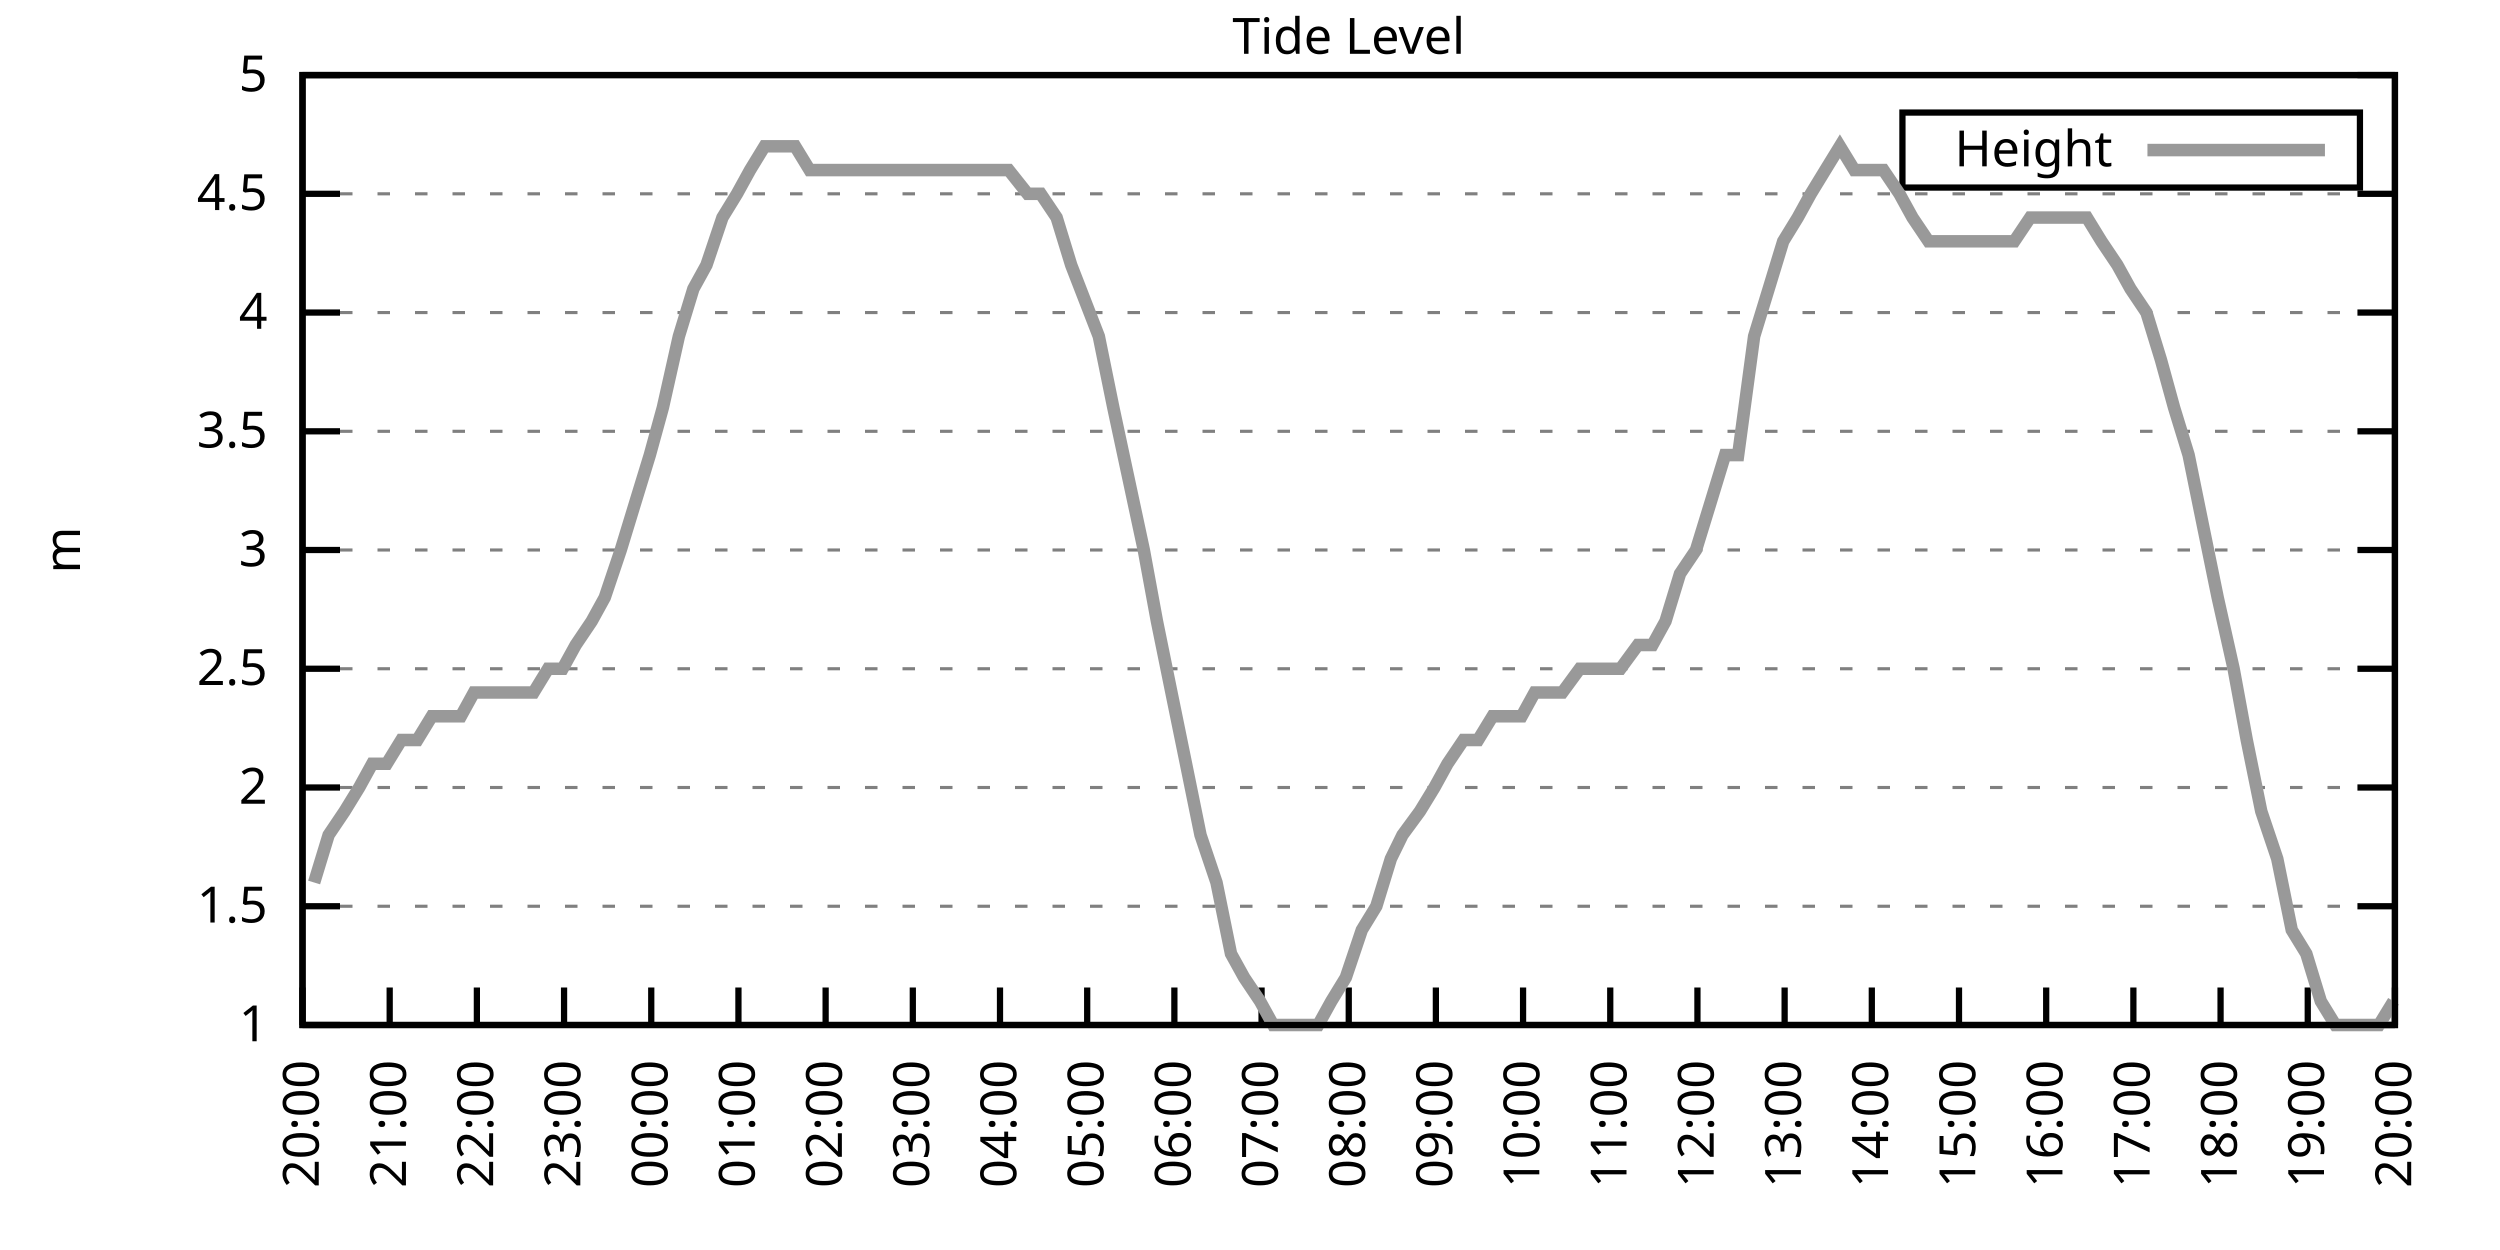
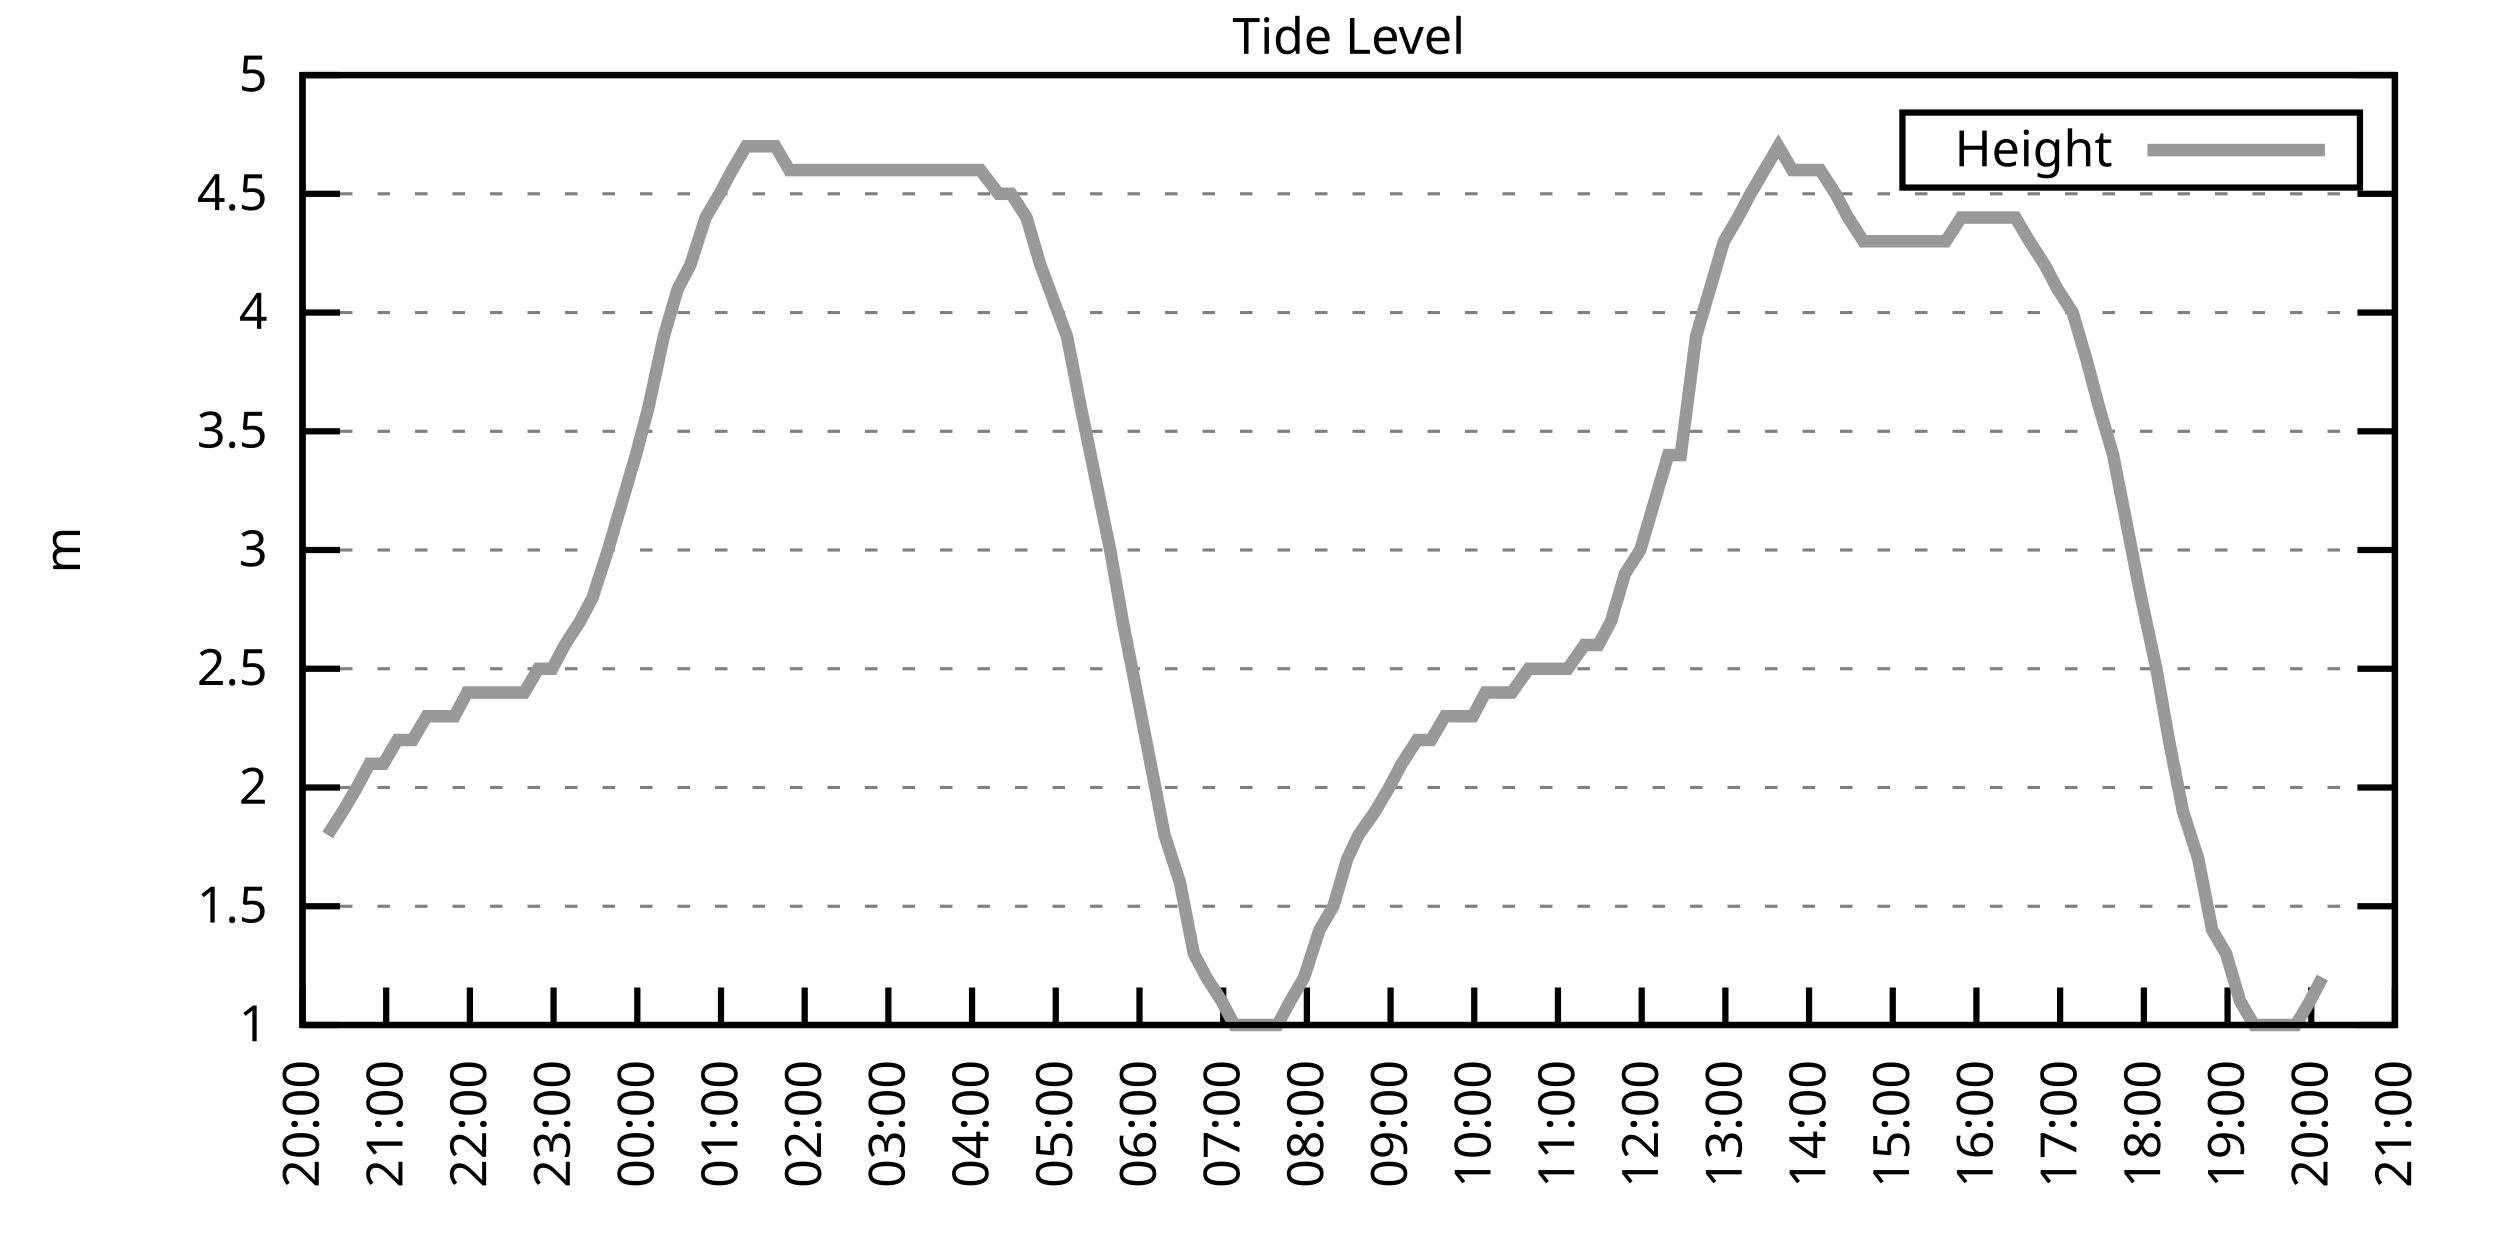
<svg xmlns="http://www.w3.org/2000/svg" xmlns:xlink="http://www.w3.org/1999/xlink" width="400" height="200" viewBox="0 0 400 200">
  <g id="gnuplot_canvas">
    <rect x="0" y="0" width="400" height="200" fill="none" />
    <defs>
      <circle id="gpDot" r="0.5" stroke-width="0.5" stroke="currentColor" />
      <path id="gpPt0" stroke-width="0.333" stroke="currentColor" d="M-1,0 h2 M0,-1 v2" />
      <path id="gpPt1" stroke-width="0.333" stroke="currentColor" d="M-1,-1 L1,1 M1,-1 L-1,1" />
      <path id="gpPt2" stroke-width="0.333" stroke="currentColor" d="M-1,0 L1,0 M0,-1 L0,1 M-1,-1 L1,1 M-1,1 L1,-1" />
      <rect id="gpPt3" stroke-width="0.333" stroke="currentColor" x="-1" y="-1" width="2" height="2" />
      <rect id="gpPt4" stroke-width="0.333" stroke="currentColor" fill="currentColor" x="-1" y="-1" width="2" height="2" />
      <circle id="gpPt5" stroke-width="0.333" stroke="currentColor" cx="0" cy="0" r="1" />
      <use xlink:href="#gpPt5" id="gpPt6" fill="currentColor" stroke="none" />
      <path id="gpPt7" stroke-width="0.333" stroke="currentColor" d="M0,-1.33 L-1.33,0.67 L1.33,0.67 z" />
      <use xlink:href="#gpPt7" id="gpPt8" fill="currentColor" stroke="none" />
      <use xlink:href="#gpPt7" id="gpPt9" stroke="currentColor" transform="rotate(180)" />
      <use xlink:href="#gpPt9" id="gpPt10" fill="currentColor" stroke="none" />
      <use xlink:href="#gpPt3" id="gpPt11" stroke="currentColor" transform="rotate(45)" />
      <use xlink:href="#gpPt11" id="gpPt12" fill="currentColor" stroke="none" />
      <path id="gpPt13" stroke-width="0.333" stroke="currentColor" d="M0,1.330 L1.265,0.411 L0.782,-1.067 L-0.782,-1.076 L-1.265,0.411 z" />
      <use xlink:href="#gpPt13" id="gpPt14" fill="currentColor" stroke="none" />
      <filter id="textbox" filterUnits="objectBoundingBox" x="0" y="0" height="1" width="1">
        <feFlood flood-color="white" flood-opacity="1" result="bgnd" />
        <feComposite in="SourceGraphic" in2="bgnd" operator="atop" />
      </filter>
      <filter id="greybox" filterUnits="objectBoundingBox" x="0" y="0" height="1" width="1">
        <feFlood flood-color="lightgrey" flood-opacity="1" result="grey" />
        <feComposite in="SourceGraphic" in2="grey" operator="atop" />
      </filter>
    </defs>
    <g fill="none" color="white" stroke="currentColor" stroke-width="1.00" stroke-linecap="butt" stroke-linejoin="miter">
</g>
    <g fill="none" color="black" stroke="currentColor" stroke-width="1.00" stroke-linecap="butt" stroke-linejoin="miter">
      <g stroke="none" shape-rendering="crispEdges">
        <polygon fill="rgb(255, 255, 255)" points="48.40,164.00 383.18,164.00 383.18,12.02 48.40,12.02 " />
      </g>
    </g>
    <g fill="none" color="black" stroke="currentColor" stroke-width="1.00" stroke-linecap="butt" stroke-linejoin="miter">
</g>
    <g fill="none" color="black" stroke="black" stroke-width="0.50" stroke-linecap="butt" stroke-linejoin="miter">
</g>
    <g fill="none" color="gray" stroke="currentColor" stroke-width="0.50" stroke-linecap="butt" stroke-linejoin="miter">
      <path stroke="gray" stroke-dasharray="2,4" class="gridline" d="M48.40,164.00 L383.19,164.00  " />
    </g>
    <g fill="none" color="gray" stroke="gray" stroke-width="1.00" stroke-linecap="butt" stroke-linejoin="miter">
</g>
    <g fill="none" color="black" stroke="currentColor" stroke-width="1.00" stroke-linecap="butt" stroke-linejoin="miter">
      <path stroke="black" d="M48.40,164.00 L54.40,164.00 M383.19,164.00 L377.19,164.00  " />
      <g transform="translate(42.80,166.60)" stroke="none" fill="black" font-family="Sans" font-size="8.00" text-anchor="end">
        <text>
          <tspan font-family="Sans"> 1</tspan>
        </text>
      </g>
    </g>
    <g fill="none" color="black" stroke="currentColor" stroke-width="1.00" stroke-linecap="butt" stroke-linejoin="miter">
</g>
    <g fill="none" color="black" stroke="black" stroke-width="0.50" stroke-linecap="butt" stroke-linejoin="miter">
</g>
    <g fill="none" color="gray" stroke="currentColor" stroke-width="0.50" stroke-linecap="butt" stroke-linejoin="miter">
      <path stroke="gray" stroke-dasharray="2,4" class="gridline" d="M48.40,145.00 L383.19,145.00  " />
    </g>
    <g fill="none" color="gray" stroke="gray" stroke-width="1.00" stroke-linecap="butt" stroke-linejoin="miter">
</g>
    <g fill="none" color="black" stroke="currentColor" stroke-width="1.00" stroke-linecap="butt" stroke-linejoin="miter">
      <path stroke="black" d="M48.40,145.00 L54.40,145.00 M383.19,145.00 L377.19,145.00  " />
      <g transform="translate(42.80,147.60)" stroke="none" fill="black" font-family="Sans" font-size="8.00" text-anchor="end">
        <text>
          <tspan font-family="Sans"> 1.5</tspan>
        </text>
      </g>
    </g>
    <g fill="none" color="black" stroke="currentColor" stroke-width="1.00" stroke-linecap="butt" stroke-linejoin="miter">
</g>
    <g fill="none" color="black" stroke="black" stroke-width="0.50" stroke-linecap="butt" stroke-linejoin="miter">
</g>
    <g fill="none" color="gray" stroke="currentColor" stroke-width="0.50" stroke-linecap="butt" stroke-linejoin="miter">
      <path stroke="gray" stroke-dasharray="2,4" class="gridline" d="M48.40,126.00 L383.19,126.00  " />
    </g>
    <g fill="none" color="gray" stroke="gray" stroke-width="1.00" stroke-linecap="butt" stroke-linejoin="miter">
</g>
    <g fill="none" color="black" stroke="currentColor" stroke-width="1.00" stroke-linecap="butt" stroke-linejoin="miter">
      <path stroke="black" d="M48.40,126.00 L54.40,126.00 M383.19,126.00 L377.19,126.00  " />
      <g transform="translate(42.80,128.60)" stroke="none" fill="black" font-family="Sans" font-size="8.00" text-anchor="end">
        <text>
          <tspan font-family="Sans"> 2</tspan>
        </text>
      </g>
    </g>
    <g fill="none" color="black" stroke="currentColor" stroke-width="1.00" stroke-linecap="butt" stroke-linejoin="miter">
</g>
    <g fill="none" color="black" stroke="black" stroke-width="0.50" stroke-linecap="butt" stroke-linejoin="miter">
</g>
    <g fill="none" color="gray" stroke="currentColor" stroke-width="0.50" stroke-linecap="butt" stroke-linejoin="miter">
      <path stroke="gray" stroke-dasharray="2,4" class="gridline" d="M48.40,107.00 L383.19,107.00  " />
    </g>
    <g fill="none" color="gray" stroke="gray" stroke-width="1.00" stroke-linecap="butt" stroke-linejoin="miter">
</g>
    <g fill="none" color="black" stroke="currentColor" stroke-width="1.00" stroke-linecap="butt" stroke-linejoin="miter">
      <path stroke="black" d="M48.40,107.00 L54.40,107.00 M383.19,107.00 L377.19,107.00  " />
      <g transform="translate(42.80,109.60)" stroke="none" fill="black" font-family="Sans" font-size="8.00" text-anchor="end">
        <text>
          <tspan font-family="Sans"> 2.5</tspan>
        </text>
      </g>
    </g>
    <g fill="none" color="black" stroke="currentColor" stroke-width="1.00" stroke-linecap="butt" stroke-linejoin="miter">
</g>
    <g fill="none" color="black" stroke="black" stroke-width="0.50" stroke-linecap="butt" stroke-linejoin="miter">
</g>
    <g fill="none" color="gray" stroke="currentColor" stroke-width="0.50" stroke-linecap="butt" stroke-linejoin="miter">
      <path stroke="gray" stroke-dasharray="2,4" class="gridline" d="M48.40,88.00 L383.19,88.00  " />
    </g>
    <g fill="none" color="gray" stroke="gray" stroke-width="1.00" stroke-linecap="butt" stroke-linejoin="miter">
</g>
    <g fill="none" color="black" stroke="currentColor" stroke-width="1.00" stroke-linecap="butt" stroke-linejoin="miter">
      <path stroke="black" d="M48.40,88.00 L54.40,88.00 M383.19,88.00 L377.19,88.00  " />
      <g transform="translate(42.80,90.60)" stroke="none" fill="black" font-family="Sans" font-size="8.00" text-anchor="end">
        <text>
          <tspan font-family="Sans"> 3</tspan>
        </text>
      </g>
    </g>
    <g fill="none" color="black" stroke="currentColor" stroke-width="1.00" stroke-linecap="butt" stroke-linejoin="miter">
</g>
    <g fill="none" color="black" stroke="black" stroke-width="0.50" stroke-linecap="butt" stroke-linejoin="miter">
</g>
    <g fill="none" color="gray" stroke="currentColor" stroke-width="0.50" stroke-linecap="butt" stroke-linejoin="miter">
      <path stroke="gray" stroke-dasharray="2,4" class="gridline" d="M48.40,69.01 L383.19,69.01  " />
    </g>
    <g fill="none" color="gray" stroke="gray" stroke-width="1.00" stroke-linecap="butt" stroke-linejoin="miter">
</g>
    <g fill="none" color="black" stroke="currentColor" stroke-width="1.00" stroke-linecap="butt" stroke-linejoin="miter">
      <path stroke="black" d="M48.40,69.01 L54.40,69.01 M383.19,69.01 L377.19,69.01  " />
      <g transform="translate(42.80,71.61)" stroke="none" fill="black" font-family="Sans" font-size="8.00" text-anchor="end">
        <text>
          <tspan font-family="Sans"> 3.5</tspan>
        </text>
      </g>
    </g>
    <g fill="none" color="black" stroke="currentColor" stroke-width="1.00" stroke-linecap="butt" stroke-linejoin="miter">
</g>
    <g fill="none" color="black" stroke="black" stroke-width="0.50" stroke-linecap="butt" stroke-linejoin="miter">
</g>
    <g fill="none" color="gray" stroke="currentColor" stroke-width="0.50" stroke-linecap="butt" stroke-linejoin="miter">
      <path stroke="gray" stroke-dasharray="2,4" class="gridline" d="M48.40,50.01 L383.19,50.01  " />
    </g>
    <g fill="none" color="gray" stroke="gray" stroke-width="1.00" stroke-linecap="butt" stroke-linejoin="miter">
</g>
    <g fill="none" color="black" stroke="currentColor" stroke-width="1.00" stroke-linecap="butt" stroke-linejoin="miter">
      <path stroke="black" d="M48.40,50.01 L54.40,50.01 M383.19,50.01 L377.19,50.01  " />
      <g transform="translate(42.80,52.61)" stroke="none" fill="black" font-family="Sans" font-size="8.00" text-anchor="end">
        <text>
          <tspan font-family="Sans"> 4</tspan>
        </text>
      </g>
    </g>
    <g fill="none" color="black" stroke="currentColor" stroke-width="1.00" stroke-linecap="butt" stroke-linejoin="miter">
</g>
    <g fill="none" color="black" stroke="black" stroke-width="0.50" stroke-linecap="butt" stroke-linejoin="miter">
</g>
    <g fill="none" color="gray" stroke="currentColor" stroke-width="0.50" stroke-linecap="butt" stroke-linejoin="miter">
      <path stroke="gray" stroke-dasharray="2,4" class="gridline" d="M48.40,31.01 L383.19,31.01  " />
    </g>
    <g fill="none" color="gray" stroke="gray" stroke-width="1.00" stroke-linecap="butt" stroke-linejoin="miter">
</g>
    <g fill="none" color="black" stroke="currentColor" stroke-width="1.00" stroke-linecap="butt" stroke-linejoin="miter">
      <path stroke="black" d="M48.40,31.01 L54.40,31.01 M383.19,31.01 L377.19,31.01  " />
      <g transform="translate(42.80,33.61)" stroke="none" fill="black" font-family="Sans" font-size="8.00" text-anchor="end">
        <text>
          <tspan font-family="Sans"> 4.5</tspan>
        </text>
      </g>
    </g>
    <g fill="none" color="black" stroke="currentColor" stroke-width="1.00" stroke-linecap="butt" stroke-linejoin="miter">
</g>
    <g fill="none" color="black" stroke="black" stroke-width="0.50" stroke-linecap="butt" stroke-linejoin="miter">
</g>
    <g fill="none" color="gray" stroke="currentColor" stroke-width="0.50" stroke-linecap="butt" stroke-linejoin="miter">
      <path stroke="gray" stroke-dasharray="2,4" class="gridline" d="M48.40,12.01 L383.19,12.01  " />
    </g>
    <g fill="none" color="gray" stroke="gray" stroke-width="1.00" stroke-linecap="butt" stroke-linejoin="miter">
</g>
    <g fill="none" color="black" stroke="currentColor" stroke-width="1.00" stroke-linecap="butt" stroke-linejoin="miter">
      <path stroke="black" d="M48.40,12.01 L54.40,12.01 M383.19,12.01 L377.19,12.01  " />
      <g transform="translate(42.80,14.61)" stroke="none" fill="black" font-family="Sans" font-size="8.00" text-anchor="end">
        <text>
          <tspan font-family="Sans"> 5</tspan>
        </text>
      </g>
    </g>
    <g fill="none" color="black" stroke="currentColor" stroke-width="1.00" stroke-linecap="butt" stroke-linejoin="miter">
      <path stroke="black" d="M48.40,164.00 L48.40,158.00  " />
      <g transform="translate(51.00,169.60) rotate(270.00)" stroke="none" fill="black" font-family="Sans" font-size="8.00" text-anchor="end">
        <text>
          <tspan font-family="Sans">20:00</tspan>
        </text>
      </g>
    </g>
    <g fill="none" color="black" stroke="currentColor" stroke-width="1.00" stroke-linecap="butt" stroke-linejoin="miter">
-       <path stroke="black" d="M62.35,164.00 L62.35,158.00  " />
-       <g transform="translate(64.95,169.60) rotate(270.00)" stroke="none" fill="black" font-family="Sans" font-size="8.00" text-anchor="end">
+       <path stroke="black" d="M61.79,164.00 L61.79,158.00  " />
+       <g transform="translate(64.39,169.60) rotate(270.00)" stroke="none" fill="black" font-family="Sans" font-size="8.00" text-anchor="end">
        <text>
          <tspan font-family="Sans">21:00</tspan>
        </text>
      </g>
    </g>
    <g fill="none" color="black" stroke="currentColor" stroke-width="1.00" stroke-linecap="butt" stroke-linejoin="miter">
-       <path stroke="black" d="M76.30,164.00 L76.30,158.00  " />
-       <g transform="translate(78.90,169.60) rotate(270.00)" stroke="none" fill="black" font-family="Sans" font-size="8.00" text-anchor="end">
+       <path stroke="black" d="M75.18,164.00 L75.18,158.00  " />
+       <g transform="translate(77.78,169.60) rotate(270.00)" stroke="none" fill="black" font-family="Sans" font-size="8.00" text-anchor="end">
        <text>
          <tspan font-family="Sans">22:00</tspan>
        </text>
      </g>
    </g>
    <g fill="none" color="black" stroke="currentColor" stroke-width="1.00" stroke-linecap="butt" stroke-linejoin="miter">
-       <path stroke="black" d="M90.25,164.00 L90.25,158.00  " />
-       <g transform="translate(92.85,169.60) rotate(270.00)" stroke="none" fill="black" font-family="Sans" font-size="8.00" text-anchor="end">
+       <path stroke="black" d="M88.57,164.00 L88.57,158.00  " />
+       <g transform="translate(91.17,169.60) rotate(270.00)" stroke="none" fill="black" font-family="Sans" font-size="8.00" text-anchor="end">
        <text>
          <tspan font-family="Sans">23:00</tspan>
        </text>
      </g>
    </g>
    <g fill="none" color="black" stroke="currentColor" stroke-width="1.00" stroke-linecap="butt" stroke-linejoin="miter">
-       <path stroke="black" d="M104.20,164.00 L104.20,158.00  " />
-       <g transform="translate(106.80,169.60) rotate(270.00)" stroke="none" fill="black" font-family="Sans" font-size="8.00" text-anchor="end">
+       <path stroke="black" d="M101.97,164.00 L101.97,158.00  " />
+       <g transform="translate(104.57,169.60) rotate(270.00)" stroke="none" fill="black" font-family="Sans" font-size="8.00" text-anchor="end">
        <text>
          <tspan font-family="Sans">00:00</tspan>
        </text>
      </g>
    </g>
    <g fill="none" color="black" stroke="currentColor" stroke-width="1.00" stroke-linecap="butt" stroke-linejoin="miter">
-       <path stroke="black" d="M118.15,164.00 L118.15,158.00  " />
-       <g transform="translate(120.75,169.60) rotate(270.00)" stroke="none" fill="black" font-family="Sans" font-size="8.00" text-anchor="end">
+       <path stroke="black" d="M115.36,164.00 L115.36,158.00  " />
+       <g transform="translate(117.96,169.60) rotate(270.00)" stroke="none" fill="black" font-family="Sans" font-size="8.00" text-anchor="end">
        <text>
          <tspan font-family="Sans">01:00</tspan>
        </text>
      </g>
    </g>
    <g fill="none" color="black" stroke="currentColor" stroke-width="1.00" stroke-linecap="butt" stroke-linejoin="miter">
-       <path stroke="black" d="M132.10,164.00 L132.10,158.00  " />
-       <g transform="translate(134.70,169.60) rotate(270.00)" stroke="none" fill="black" font-family="Sans" font-size="8.00" text-anchor="end">
+       <path stroke="black" d="M128.75,164.00 L128.75,158.00  " />
+       <g transform="translate(131.35,169.60) rotate(270.00)" stroke="none" fill="black" font-family="Sans" font-size="8.00" text-anchor="end">
        <text>
          <tspan font-family="Sans">02:00</tspan>
        </text>
      </g>
    </g>
    <g fill="none" color="black" stroke="currentColor" stroke-width="1.00" stroke-linecap="butt" stroke-linejoin="miter">
-       <path stroke="black" d="M146.05,164.00 L146.05,158.00  " />
-       <g transform="translate(148.65,169.60) rotate(270.00)" stroke="none" fill="black" font-family="Sans" font-size="8.00" text-anchor="end">
+       <path stroke="black" d="M142.14,164.00 L142.14,158.00  " />
+       <g transform="translate(144.74,169.60) rotate(270.00)" stroke="none" fill="black" font-family="Sans" font-size="8.00" text-anchor="end">
        <text>
          <tspan font-family="Sans">03:00</tspan>
        </text>
      </g>
    </g>
    <g fill="none" color="black" stroke="currentColor" stroke-width="1.00" stroke-linecap="butt" stroke-linejoin="miter">
-       <path stroke="black" d="M160.00,164.00 L160.00,158.00  " />
-       <g transform="translate(162.60,169.60) rotate(270.00)" stroke="none" fill="black" font-family="Sans" font-size="8.00" text-anchor="end">
+       <path stroke="black" d="M155.53,164.00 L155.53,158.00  " />
+       <g transform="translate(158.13,169.60) rotate(270.00)" stroke="none" fill="black" font-family="Sans" font-size="8.00" text-anchor="end">
        <text>
          <tspan font-family="Sans">04:00</tspan>
        </text>
      </g>
    </g>
    <g fill="none" color="black" stroke="currentColor" stroke-width="1.00" stroke-linecap="butt" stroke-linejoin="miter">
-       <path stroke="black" d="M173.95,164.00 L173.95,158.00  " />
-       <g transform="translate(176.55,169.60) rotate(270.00)" stroke="none" fill="black" font-family="Sans" font-size="8.00" text-anchor="end">
+       <path stroke="black" d="M168.92,164.00 L168.92,158.00  " />
+       <g transform="translate(171.52,169.60) rotate(270.00)" stroke="none" fill="black" font-family="Sans" font-size="8.00" text-anchor="end">
        <text>
          <tspan font-family="Sans">05:00</tspan>
        </text>
      </g>
    </g>
    <g fill="none" color="black" stroke="currentColor" stroke-width="1.00" stroke-linecap="butt" stroke-linejoin="miter">
-       <path stroke="black" d="M187.90,164.00 L187.90,158.00  " />
-       <g transform="translate(190.50,169.60) rotate(270.00)" stroke="none" fill="black" font-family="Sans" font-size="8.00" text-anchor="end">
+       <path stroke="black" d="M182.32,164.00 L182.32,158.00  " />
+       <g transform="translate(184.92,169.60) rotate(270.00)" stroke="none" fill="black" font-family="Sans" font-size="8.00" text-anchor="end">
        <text>
          <tspan font-family="Sans">06:00</tspan>
        </text>
      </g>
    </g>
    <g fill="none" color="black" stroke="currentColor" stroke-width="1.00" stroke-linecap="butt" stroke-linejoin="miter">
-       <path stroke="black" d="M201.85,164.00 L201.85,158.00  " />
-       <g transform="translate(204.45,169.60) rotate(270.00)" stroke="none" fill="black" font-family="Sans" font-size="8.00" text-anchor="end">
+       <path stroke="black" d="M195.71,164.00 L195.71,158.00  " />
+       <g transform="translate(198.31,169.60) rotate(270.00)" stroke="none" fill="black" font-family="Sans" font-size="8.00" text-anchor="end">
        <text>
          <tspan font-family="Sans">07:00</tspan>
        </text>
      </g>
    </g>
    <g fill="none" color="black" stroke="currentColor" stroke-width="1.00" stroke-linecap="butt" stroke-linejoin="miter">
-       <path stroke="black" d="M215.80,164.00 L215.80,158.00  " />
-       <g transform="translate(218.40,169.60) rotate(270.00)" stroke="none" fill="black" font-family="Sans" font-size="8.00" text-anchor="end">
+       <path stroke="black" d="M209.10,164.00 L209.10,158.00  " />
+       <g transform="translate(211.70,169.60) rotate(270.00)" stroke="none" fill="black" font-family="Sans" font-size="8.00" text-anchor="end">
        <text>
          <tspan font-family="Sans">08:00</tspan>
        </text>
      </g>
    </g>
    <g fill="none" color="black" stroke="currentColor" stroke-width="1.00" stroke-linecap="butt" stroke-linejoin="miter">
-       <path stroke="black" d="M229.74,164.00 L229.74,158.00  " />
-       <g transform="translate(232.34,169.60) rotate(270.00)" stroke="none" fill="black" font-family="Sans" font-size="8.00" text-anchor="end">
+       <path stroke="black" d="M222.49,164.00 L222.49,158.00  " />
+       <g transform="translate(225.09,169.60) rotate(270.00)" stroke="none" fill="black" font-family="Sans" font-size="8.00" text-anchor="end">
        <text>
          <tspan font-family="Sans">09:00</tspan>
        </text>
      </g>
    </g>
    <g fill="none" color="black" stroke="currentColor" stroke-width="1.00" stroke-linecap="butt" stroke-linejoin="miter">
-       <path stroke="black" d="M243.69,164.00 L243.69,158.00  " />
-       <g transform="translate(246.29,169.60) rotate(270.00)" stroke="none" fill="black" font-family="Sans" font-size="8.00" text-anchor="end">
+       <path stroke="black" d="M235.88,164.00 L235.88,158.00  " />
+       <g transform="translate(238.48,169.60) rotate(270.00)" stroke="none" fill="black" font-family="Sans" font-size="8.00" text-anchor="end">
        <text>
          <tspan font-family="Sans">10:00</tspan>
        </text>
      </g>
    </g>
    <g fill="none" color="black" stroke="currentColor" stroke-width="1.00" stroke-linecap="butt" stroke-linejoin="miter">
-       <path stroke="black" d="M257.64,164.00 L257.64,158.00  " />
-       <g transform="translate(260.24,169.60) rotate(270.00)" stroke="none" fill="black" font-family="Sans" font-size="8.00" text-anchor="end">
+       <path stroke="black" d="M249.27,164.00 L249.27,158.00  " />
+       <g transform="translate(251.87,169.60) rotate(270.00)" stroke="none" fill="black" font-family="Sans" font-size="8.00" text-anchor="end">
        <text>
          <tspan font-family="Sans">11:00</tspan>
        </text>
      </g>
    </g>
    <g fill="none" color="black" stroke="currentColor" stroke-width="1.00" stroke-linecap="butt" stroke-linejoin="miter">
-       <path stroke="black" d="M271.59,164.00 L271.59,158.00  " />
-       <g transform="translate(274.19,169.60) rotate(270.00)" stroke="none" fill="black" font-family="Sans" font-size="8.00" text-anchor="end">
+       <path stroke="black" d="M262.67,164.00 L262.67,158.00  " />
+       <g transform="translate(265.27,169.60) rotate(270.00)" stroke="none" fill="black" font-family="Sans" font-size="8.00" text-anchor="end">
        <text>
          <tspan font-family="Sans">12:00</tspan>
        </text>
      </g>
    </g>
    <g fill="none" color="black" stroke="currentColor" stroke-width="1.00" stroke-linecap="butt" stroke-linejoin="miter">
-       <path stroke="black" d="M285.54,164.00 L285.54,158.00  " />
-       <g transform="translate(288.14,169.60) rotate(270.00)" stroke="none" fill="black" font-family="Sans" font-size="8.00" text-anchor="end">
+       <path stroke="black" d="M276.06,164.00 L276.06,158.00  " />
+       <g transform="translate(278.66,169.60) rotate(270.00)" stroke="none" fill="black" font-family="Sans" font-size="8.00" text-anchor="end">
        <text>
          <tspan font-family="Sans">13:00</tspan>
        </text>
      </g>
    </g>
    <g fill="none" color="black" stroke="currentColor" stroke-width="1.00" stroke-linecap="butt" stroke-linejoin="miter">
-       <path stroke="black" d="M299.49,164.00 L299.49,158.00  " />
-       <g transform="translate(302.09,169.60) rotate(270.00)" stroke="none" fill="black" font-family="Sans" font-size="8.00" text-anchor="end">
+       <path stroke="black" d="M289.45,164.00 L289.45,158.00  " />
+       <g transform="translate(292.05,169.60) rotate(270.00)" stroke="none" fill="black" font-family="Sans" font-size="8.00" text-anchor="end">
        <text>
          <tspan font-family="Sans">14:00</tspan>
        </text>
      </g>
    </g>
    <g fill="none" color="black" stroke="currentColor" stroke-width="1.00" stroke-linecap="butt" stroke-linejoin="miter">
-       <path stroke="black" d="M313.44,164.00 L313.44,158.00  " />
-       <g transform="translate(316.04,169.60) rotate(270.00)" stroke="none" fill="black" font-family="Sans" font-size="8.00" text-anchor="end">
+       <path stroke="black" d="M302.84,164.00 L302.84,158.00  " />
+       <g transform="translate(305.44,169.60) rotate(270.00)" stroke="none" fill="black" font-family="Sans" font-size="8.00" text-anchor="end">
        <text>
          <tspan font-family="Sans">15:00</tspan>
        </text>
      </g>
    </g>
    <g fill="none" color="black" stroke="currentColor" stroke-width="1.00" stroke-linecap="butt" stroke-linejoin="miter">
-       <path stroke="black" d="M327.39,164.00 L327.39,158.00  " />
-       <g transform="translate(329.99,169.60) rotate(270.00)" stroke="none" fill="black" font-family="Sans" font-size="8.00" text-anchor="end">
+       <path stroke="black" d="M316.23,164.00 L316.23,158.00  " />
+       <g transform="translate(318.83,169.60) rotate(270.00)" stroke="none" fill="black" font-family="Sans" font-size="8.00" text-anchor="end">
        <text>
          <tspan font-family="Sans">16:00</tspan>
        </text>
      </g>
    </g>
    <g fill="none" color="black" stroke="currentColor" stroke-width="1.00" stroke-linecap="butt" stroke-linejoin="miter">
-       <path stroke="black" d="M341.34,164.00 L341.34,158.00  " />
-       <g transform="translate(343.94,169.60) rotate(270.00)" stroke="none" fill="black" font-family="Sans" font-size="8.00" text-anchor="end">
+       <path stroke="black" d="M329.62,164.00 L329.62,158.00  " />
+       <g transform="translate(332.22,169.60) rotate(270.00)" stroke="none" fill="black" font-family="Sans" font-size="8.00" text-anchor="end">
        <text>
          <tspan font-family="Sans">17:00</tspan>
        </text>
      </g>
    </g>
    <g fill="none" color="black" stroke="currentColor" stroke-width="1.00" stroke-linecap="butt" stroke-linejoin="miter">
-       <path stroke="black" d="M355.29,164.00 L355.29,158.00  " />
-       <g transform="translate(357.89,169.60) rotate(270.00)" stroke="none" fill="black" font-family="Sans" font-size="8.00" text-anchor="end">
+       <path stroke="black" d="M343.02,164.00 L343.02,158.00  " />
+       <g transform="translate(345.62,169.60) rotate(270.00)" stroke="none" fill="black" font-family="Sans" font-size="8.00" text-anchor="end">
        <text>
          <tspan font-family="Sans">18:00</tspan>
        </text>
      </g>
    </g>
    <g fill="none" color="black" stroke="currentColor" stroke-width="1.00" stroke-linecap="butt" stroke-linejoin="miter">
-       <path stroke="black" d="M369.24,164.00 L369.24,158.00  " />
-       <g transform="translate(371.84,169.60) rotate(270.00)" stroke="none" fill="black" font-family="Sans" font-size="8.00" text-anchor="end">
+       <path stroke="black" d="M356.41,164.00 L356.41,158.00  " />
+       <g transform="translate(359.01,169.60) rotate(270.00)" stroke="none" fill="black" font-family="Sans" font-size="8.00" text-anchor="end">
        <text>
          <tspan font-family="Sans">19:00</tspan>
+         </text>
+       </g>
+     </g>
+     <g fill="none" color="black" stroke="currentColor" stroke-width="1.00" stroke-linecap="butt" stroke-linejoin="miter">
+       <path stroke="black" d="M369.80,164.00 L369.80,158.00  " />
+       <g transform="translate(372.40,169.60) rotate(270.00)" stroke="none" fill="black" font-family="Sans" font-size="8.00" text-anchor="end">
+         <text>
+           <tspan font-family="Sans">20:00</tspan>
        </text>
      </g>
    </g>
    <g fill="none" color="black" stroke="currentColor" stroke-width="1.00" stroke-linecap="butt" stroke-linejoin="miter">
      <path stroke="black" d="M383.19,164.00 L383.19,158.00  " />
      <g transform="translate(385.79,169.60) rotate(270.00)" stroke="none" fill="black" font-family="Sans" font-size="8.00" text-anchor="end">
        <text>
-           <tspan font-family="Sans">20:00</tspan>
+           <tspan font-family="Sans">21:00</tspan>
        </text>
      </g>
    </g>
    <g fill="none" color="black" stroke="currentColor" stroke-width="1.00" stroke-linecap="butt" stroke-linejoin="miter">
</g>
    <g fill="none" color="black" stroke="currentColor" stroke-width="1.00" stroke-linecap="butt" stroke-linejoin="miter">
      <path stroke="black" d="M48.40,12.01 L48.40,164.00 L383.19,164.00 L383.19,12.01 L48.40,12.01 Z  " />
    </g>
    <g fill="none" color="black" stroke="currentColor" stroke-width="1.00" stroke-linecap="butt" stroke-linejoin="miter">
</g>
    <g fill="none" color="black" stroke="currentColor" stroke-width="1.00" stroke-linecap="butt" stroke-linejoin="miter">
      <path stroke="black" d="M304.39,30.01 L304.39,18.01 L377.59,18.01 L377.59,30.01 L304.39,30.01 Z  " />
    </g>
    <g id="Tide_level_plot_1">
      <g fill="none" color="white" stroke="black" stroke-width="2.00" stroke-linecap="butt" stroke-linejoin="miter">
</g>
      <g fill="none" color="black" stroke="currentColor" stroke-width="2.00" stroke-linecap="butt" stroke-linejoin="miter">
        <g transform="translate(337.99,26.61)" stroke="none" fill="black" font-family="Sans" font-size="8.00" text-anchor="end">
          <text>
            <tspan font-family="Sans">Height</tspan>
          </text>
        </g>
      </g>
      <g fill="none" color="black" stroke="currentColor" stroke-width="2.00" stroke-linecap="butt" stroke-linejoin="miter">
-         <path stroke="rgb(153, 153, 153)" d="M343.59,24.01 L371.99,24.01 M50.26,141.20 L52.58,133.60 L55.14,129.80 L57.47,126.00 L59.56,122.20 L61.88,122.20   L64.21,118.40 L66.77,118.40 L69.09,114.60 L71.18,114.60 L73.74,114.60 L75.83,110.80 L78.16,110.80 L80.72,110.80   L83.04,110.80 L85.37,110.80 L87.69,107.00 L90.02,107.00 L92.11,103.20 L94.67,99.40 L96.76,95.60 L99.32,88.00   L101.64,80.41 L103.97,72.81 L106.06,65.21 L108.62,53.81 L110.94,46.21 L113.03,42.41 L115.59,34.81 L117.92,31.01   L120.01,27.21 L122.33,23.41 L124.66,23.41 L127.22,23.41 L129.54,27.21 L131.87,27.21 L133.96,27.21 L136.51,27.21   L138.84,27.21 L141.16,27.21 L143.26,27.21 L145.58,27.21 L147.91,27.21 L150.23,27.21 L152.56,27.21 L155.11,27.21   L157.44,27.21 L159.53,27.21 L161.39,27.21 L164.41,31.01 L166.51,31.01 L169.06,34.81 L171.39,42.41 L175.81,53.81   L178.13,65.21 L183.01,88.00 L185.11,99.40 L187.43,110.80 L189.76,122.20 L192.08,133.60 L194.64,141.20 L196.96,152.60   L199.06,156.40 L201.61,160.20 L203.71,164.00 L206.03,164.00 L208.59,164.00 L210.91,164.00 L213.01,160.20 L215.33,156.40   L217.89,148.80 L220.21,145.00 L222.54,137.40 L224.40,133.60 L227.19,129.80 L229.51,126.00 L231.60,122.20 L234.16,118.40   L236.49,118.40 L238.81,114.60 L241.14,114.60 L243.46,114.60 L245.55,110.80 L247.88,110.80 L249.97,110.80 L252.76,107.00   L254.85,107.00 L257.18,107.00 L259.27,107.00 L262.06,103.20 L264.39,103.20 L266.48,99.40 L268.80,91.80 L271.36,88.00   L273.69,80.41 L276.01,72.81 L278.10,72.81 L280.66,53.81 L282.99,46.21 L285.31,38.61 L287.64,34.81 L289.73,31.01   L292.05,27.21 L294.38,23.41 L296.70,27.21 L299.03,27.21 L301.35,27.21 L303.91,31.01 L306.00,34.81 L308.56,38.61   L310.88,38.61 L313.21,38.61 L315.53,38.61 L317.86,38.61 L319.95,38.61 L322.28,38.61 L324.83,34.81 L326.93,34.81   L329.25,34.81 L331.81,34.81 L333.90,34.81 L336.23,38.61 L338.78,42.41 L340.88,46.21 L343.43,50.01 L345.76,57.61   L347.85,65.21 L350.18,72.81 L352.50,84.21 L354.83,95.60 L357.38,107.00 L359.48,118.40 L361.80,129.80 L364.36,137.40   L366.68,148.80 L369.01,152.60 L371.33,160.20 L373.66,164.00 L375.75,164.00 L378.08,164.00 L380.63,164.00 L382.96,160.20    " />
+         <path stroke="rgb(153, 153, 153)" d="M343.59,24.01 L371.99,24.01 M52.42,133.60 L54.87,129.80 L57.10,126.00 L59.11,122.20 L61.35,122.20 L63.58,118.40   L66.03,118.40 L68.26,114.60 L70.27,114.60 L72.73,114.60 L74.74,110.80 L76.97,110.80 L79.42,110.80 L81.66,110.80   L83.89,110.80 L86.12,107.00 L88.35,107.00 L90.36,103.20 L92.82,99.40 L94.82,95.60 L97.28,88.00 L99.51,80.41   L101.74,72.81 L103.75,65.21 L106.21,53.81 L108.44,46.21 L110.45,42.41 L112.90,34.81 L115.13,31.01 L117.14,27.21   L119.38,23.41 L121.61,23.41 L124.06,23.41 L126.29,27.21 L128.53,27.21 L130.54,27.21 L132.99,27.21 L135.22,27.21   L137.45,27.21 L139.46,27.21 L141.69,27.21 L143.93,27.21 L146.16,27.21 L148.39,27.21 L150.85,27.21 L153.08,27.21   L155.09,27.21 L156.87,27.21 L159.77,31.01 L161.78,31.01 L164.24,34.81 L166.47,42.41 L170.71,53.81 L172.94,65.21   L177.63,88.00 L179.64,99.40 L181.87,110.80 L184.10,122.20 L186.33,133.60 L188.79,141.20 L191.02,152.60 L193.03,156.40   L195.48,160.20 L197.49,164.00 L199.73,164.00 L202.18,164.00 L204.41,164.00 L206.42,160.20 L208.65,156.40 L211.11,148.80   L213.34,145.00 L215.57,137.40 L217.36,133.60 L220.04,129.80 L222.27,126.00 L224.28,122.20 L226.73,118.40 L228.96,118.40   L231.20,114.60 L233.43,114.60 L235.66,114.60 L237.67,110.80 L239.90,110.80 L241.91,110.80 L244.59,107.00 L246.60,107.00   L248.83,107.00 L250.84,107.00 L253.51,103.20 L255.75,103.20 L257.76,99.40 L259.99,91.80 L262.44,88.00 L264.67,80.41   L266.91,72.81 L268.92,72.81 L271.37,53.81 L273.60,46.21 L275.83,38.61 L278.07,34.81 L280.07,31.01 L282.31,27.21   L284.54,23.41 L286.77,27.21 L289.00,27.21 L291.23,27.21 L293.69,31.01 L295.70,34.81 L298.15,38.61 L300.39,38.61   L302.62,38.61 L304.85,38.61 L307.08,38.61 L309.09,38.61 L311.32,38.61 L313.78,34.81 L315.79,34.81 L318.02,34.81   L320.47,34.81 L322.48,34.81 L324.71,38.61 L327.17,42.41 L329.18,46.21 L331.63,50.01 L333.86,57.61 L335.87,65.21   L338.10,72.81 L340.34,84.21 L342.57,95.60 L345.02,107.00 L347.03,118.40 L349.26,129.80 L351.72,137.40 L353.95,148.80   L356.18,152.60 L358.42,160.20 L360.65,164.00 L362.66,164.00 L364.89,164.00 L367.34,164.00 L369.58,160.20 L371.58,156.40    " />
      </g>
    </g>
    <g fill="none" color="black" stroke="currentColor" stroke-width="2.00" stroke-linecap="butt" stroke-linejoin="miter">
</g>
    <g fill="none" color="black" stroke="black" stroke-width="1.00" stroke-linecap="butt" stroke-linejoin="miter">
</g>
    <g fill="none" color="black" stroke="currentColor" stroke-width="1.00" stroke-linecap="butt" stroke-linejoin="miter">
      <path stroke="black" d="M48.40,12.01 L48.40,164.00 L383.19,164.00 L383.19,12.01 L48.40,12.01 Z  " />
      <g transform="translate(12.80,88.01) rotate(270.00)" stroke="none" fill="black" font-family="Sans" font-size="8.00" text-anchor="middle">
        <text>
          <tspan font-family="Sans">m</tspan>
        </text>
      </g>
    </g>
    <g fill="none" color="black" stroke="currentColor" stroke-width="1.00" stroke-linecap="butt" stroke-linejoin="miter">
</g>
    <g fill="none" color="black" stroke="currentColor" stroke-width="1.00" stroke-linecap="butt" stroke-linejoin="miter">
      <g transform="translate(215.79,8.61)" stroke="none" fill="black" font-family="Sans" font-size="8.00" text-anchor="middle">
        <text>
          <tspan font-family="Sans">Tide Level</tspan>
        </text>
      </g>
    </g>
    <g fill="none" color="black" stroke="currentColor" stroke-width="1.00" stroke-linecap="butt" stroke-linejoin="miter">
</g>
  </g>
</svg>
